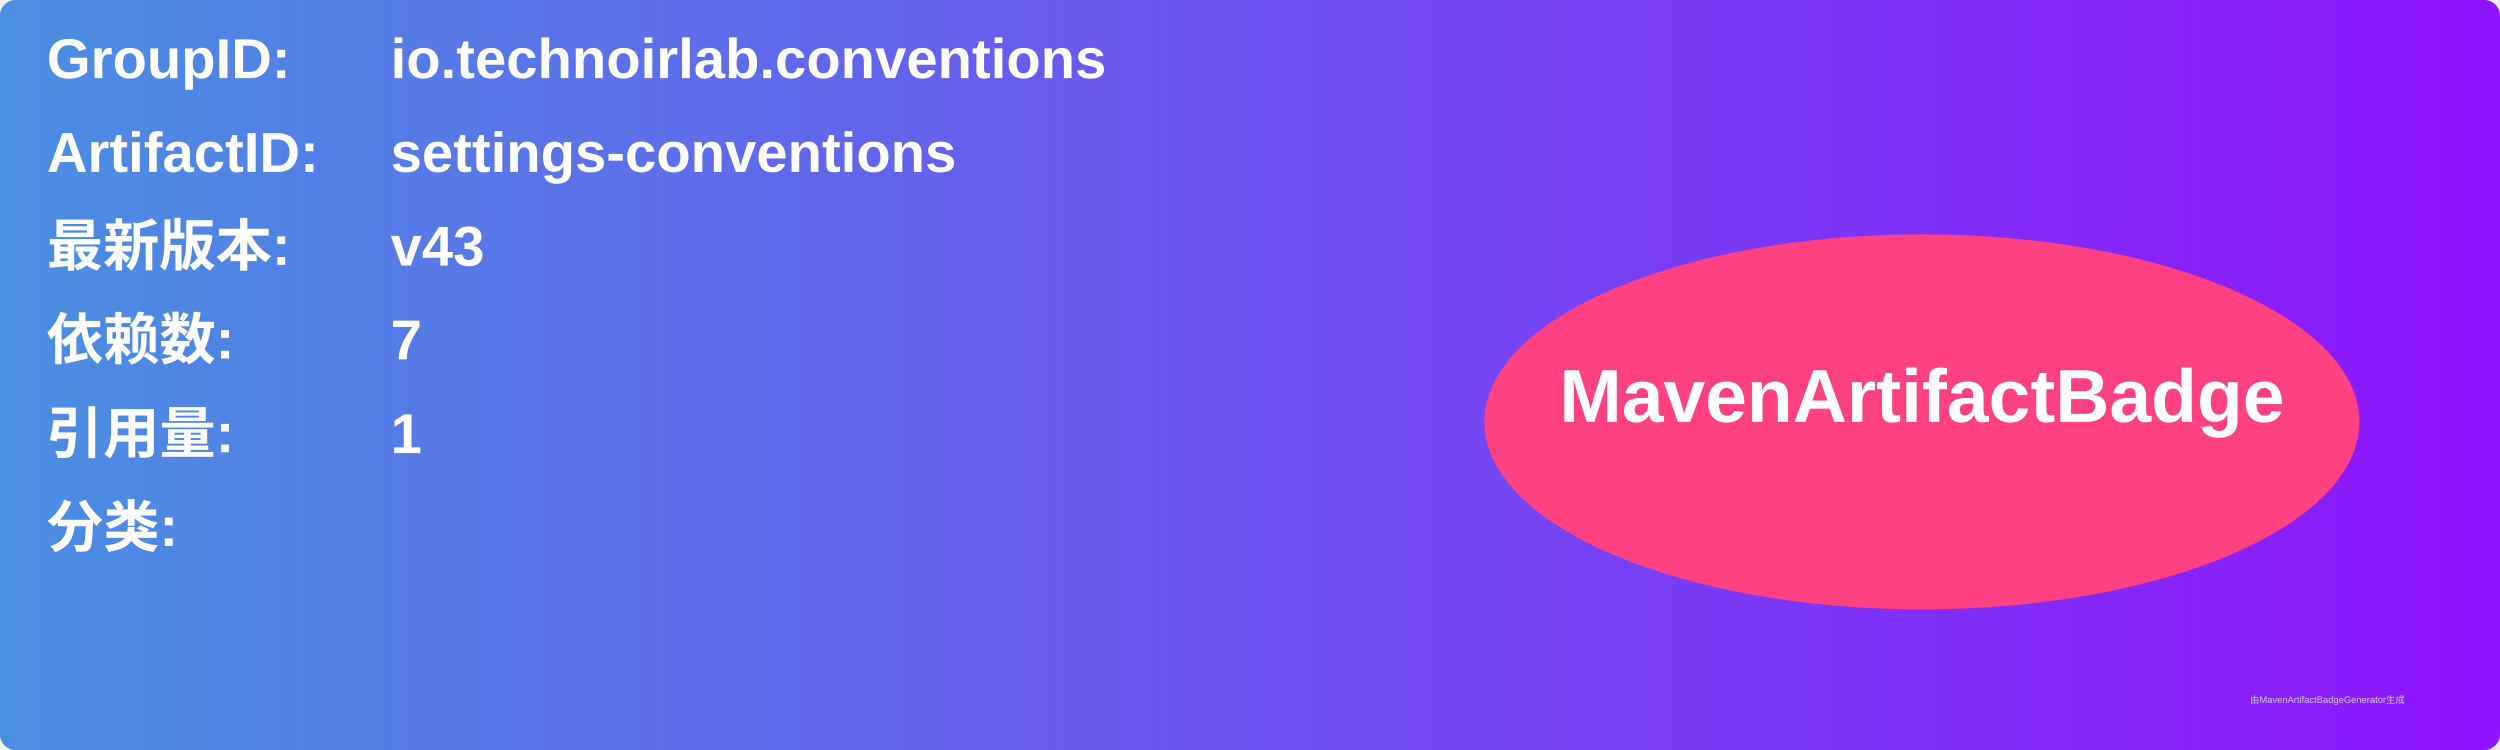
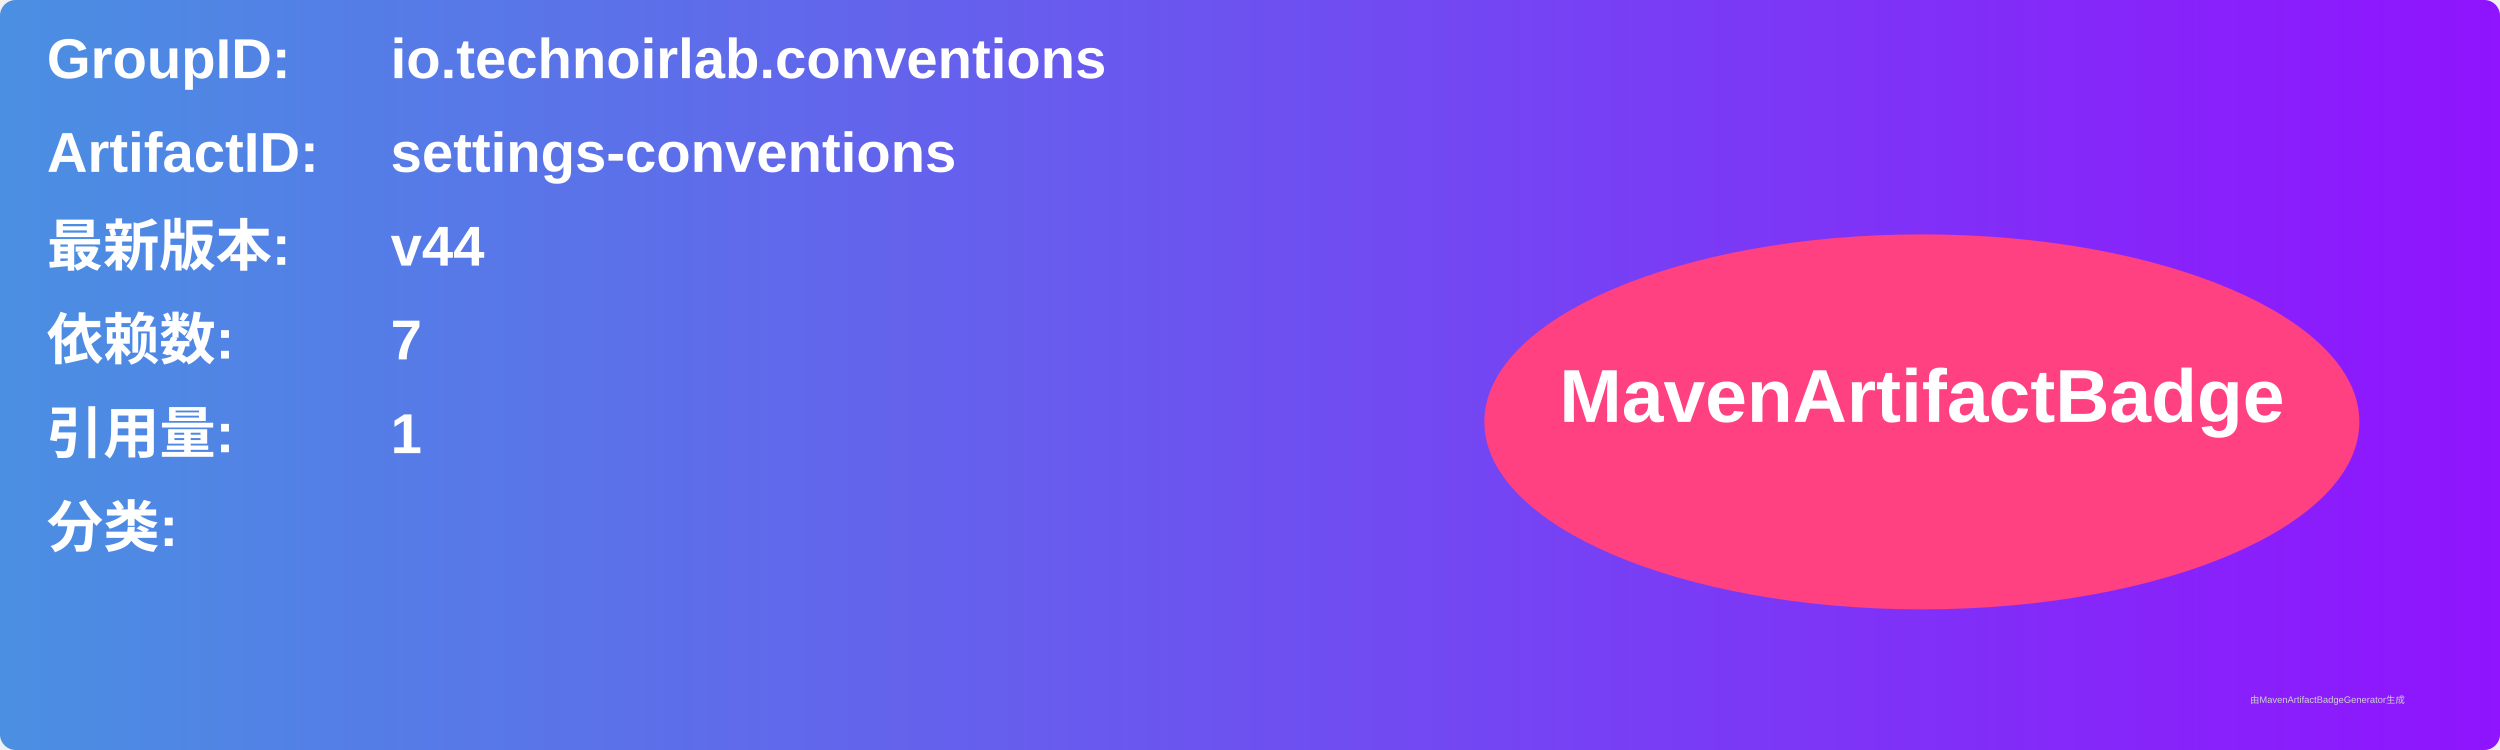
<svg xmlns="http://www.w3.org/2000/svg" width="800" height="240" viewBox="0 0 800 240">
  <linearGradient id="grad" x1="0%" y1="0%" x2="100%" y2="0%">
    <stop offset="0%" stop-color="#4a90e2" />
    <stop offset="100%" stop-color="#9013fe" />
  </linearGradient>
  <rect width="100%" height="100%" rx="5" ry="5" fill="url(#grad)" />
  <g transform="translate(15, 15)">
    <text x="0" y="10" font-family="Arial" font-size="18" fill="white" font-weight="bold" width="260">GroupID:</text>
    <text x="110" y="10" font-family="Arial" font-size="18" fill="white" font-weight="bold" width="460">io.technoirlab.conventions</text>
    <text x="0" y="40" font-family="Arial" font-size="18" fill="white" font-weight="bold" width="260">ArtifactID:</text>
    <text x="110" y="40" font-family="Arial" font-size="18" fill="white" font-weight="bold" width="460">settings-conventions</text>
    <text x="0" y="70" font-family="Arial" font-size="18" fill="white" font-weight="bold">最新版本:</text>
    <text x="110" y="70" font-family="Arial" font-size="18" fill="white" font-weight="bold">
-       <tspan font-weight="bold">v43</tspan>
+       <tspan font-weight="bold">v44</tspan>
    </text>
    <text x="0" y="100" font-family="Arial" font-size="18" fill="white" font-weight="bold">依赖数: </text>
    <text x="110" y="100" font-family="Arial" font-size="18" fill="white">
      <tspan font-weight="bold">7</tspan>
    </text>
    <text x="0" y="130" font-family="Arial" font-size="18" fill="white" font-weight="bold">引用量: </text>
    <text x="110" y="130" font-family="Arial" font-size="18" fill="white">
      <tspan font-weight="bold">1</tspan>
    </text>
    <text x="0" y="160" font-family="Arial" font-size="18" fill="white" font-weight="bold">分类:</text>
    <text x="10" y="190" font-family="Arial" font-size="10" fill="white">
      <tspan font-weight="bold" />
    </text>
    <ellipse cx="600" cy="120" rx="140" ry="60" fill="#ff4081" />
    <text x="600" y="120" text-anchor="middle" font-family="Arial" font-size="24" fill="white" font-weight="bold">MavenArtifactBadge</text>
  </g>
  <text x="720" y="225" font-family="Arial" font-size="3" fill="#d0d0d0">由MavenArtifactBadgeGenerator生成</text>
</svg>
